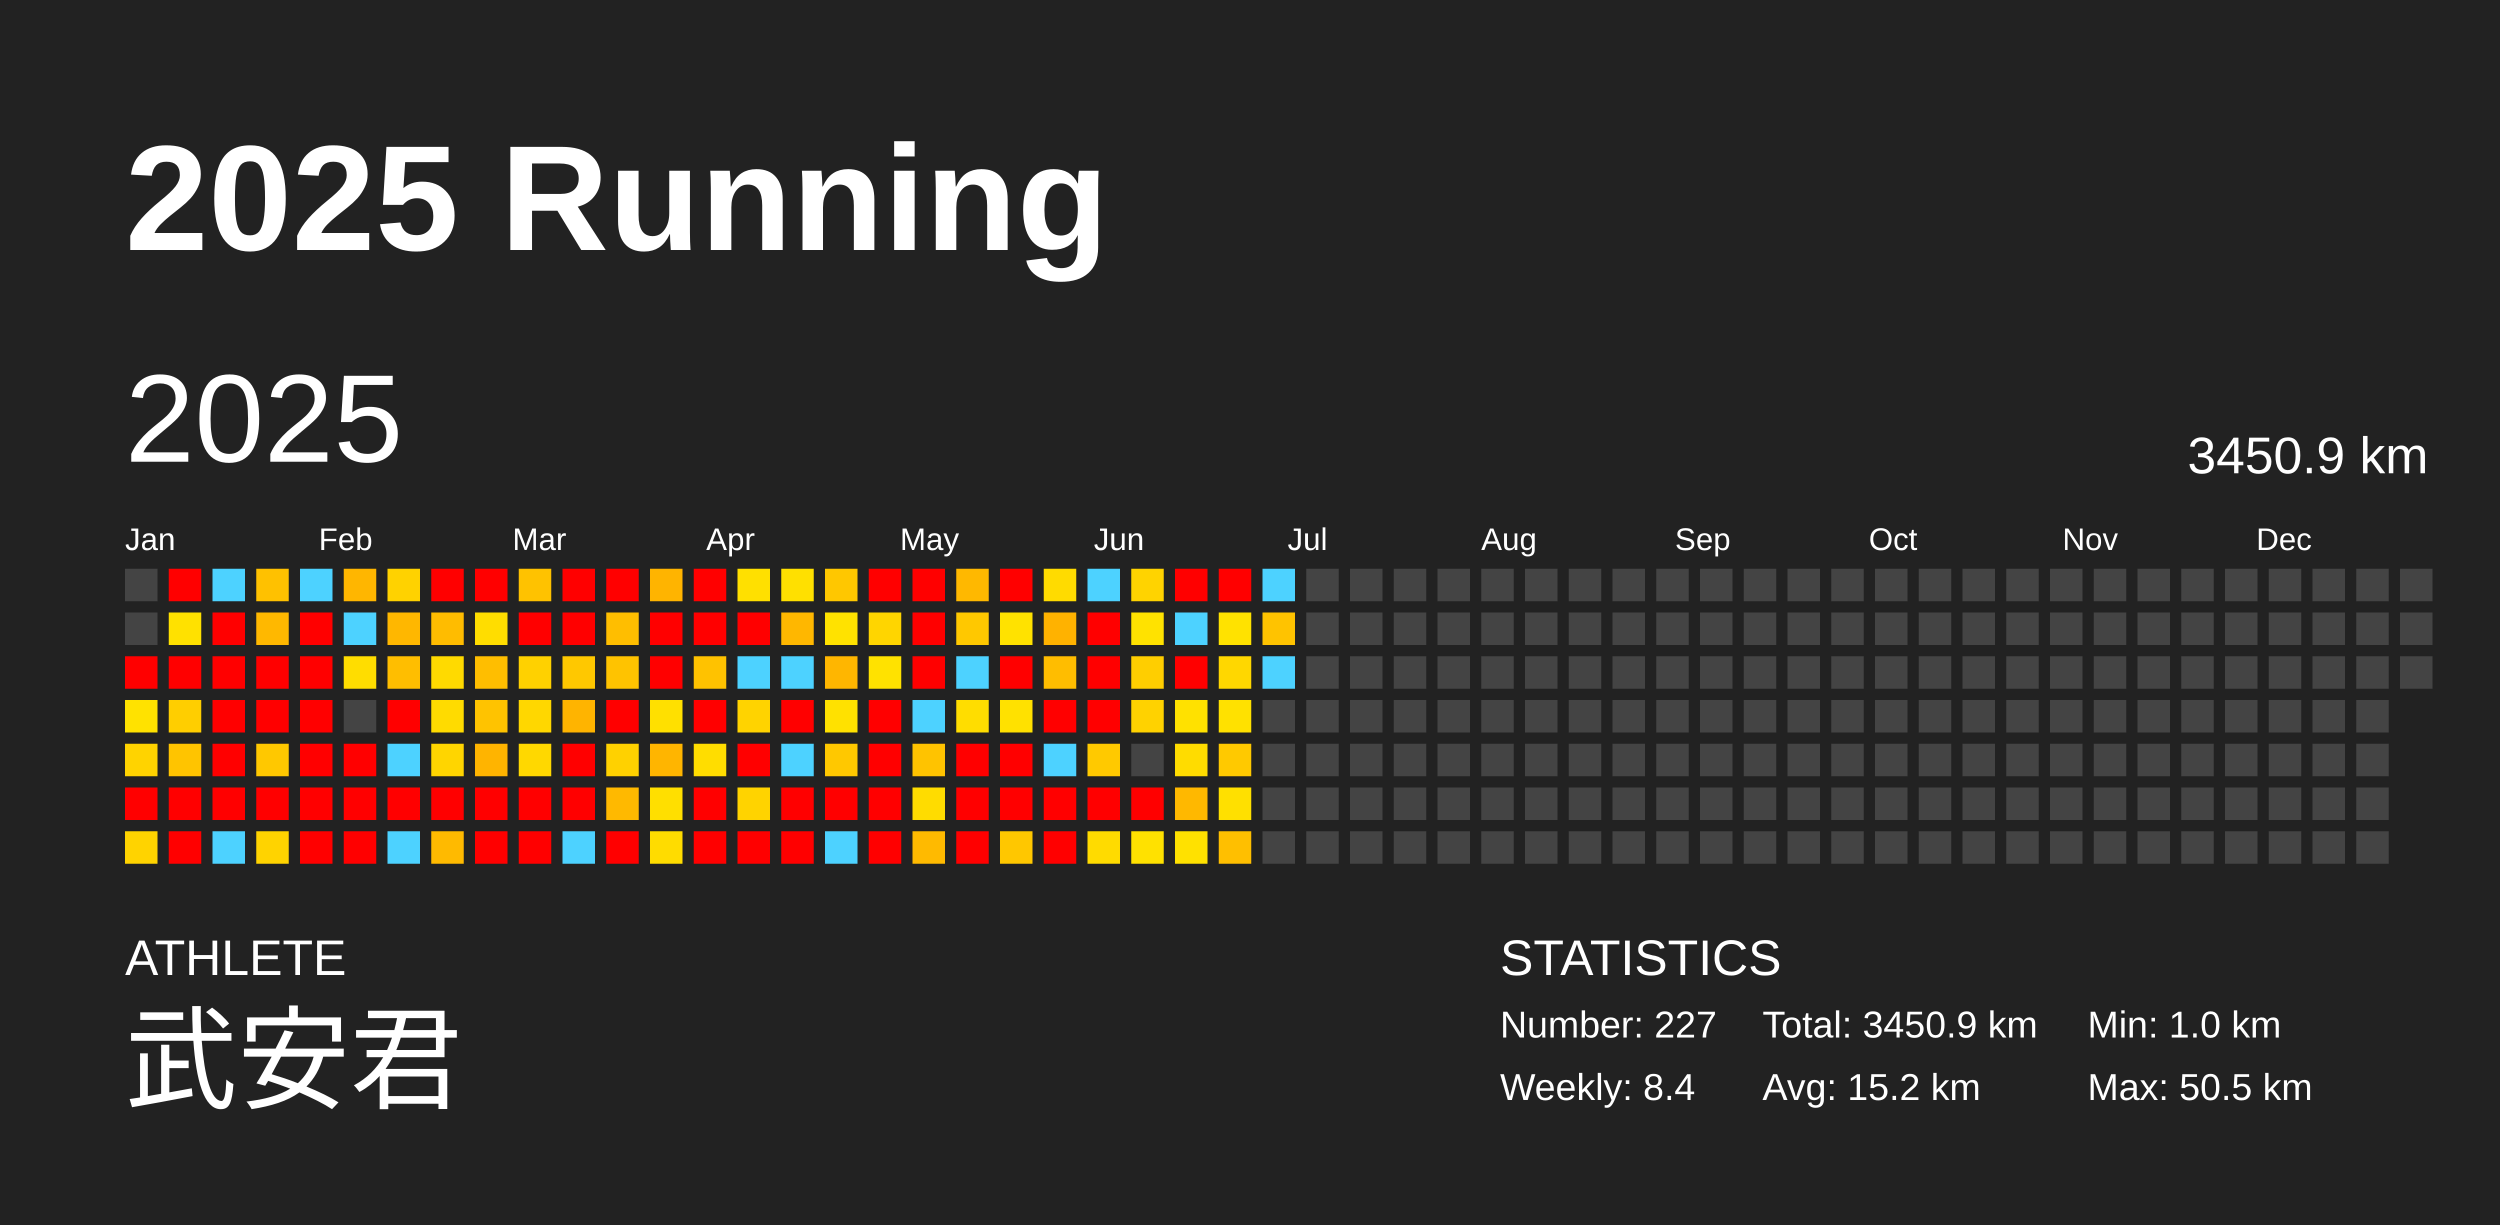
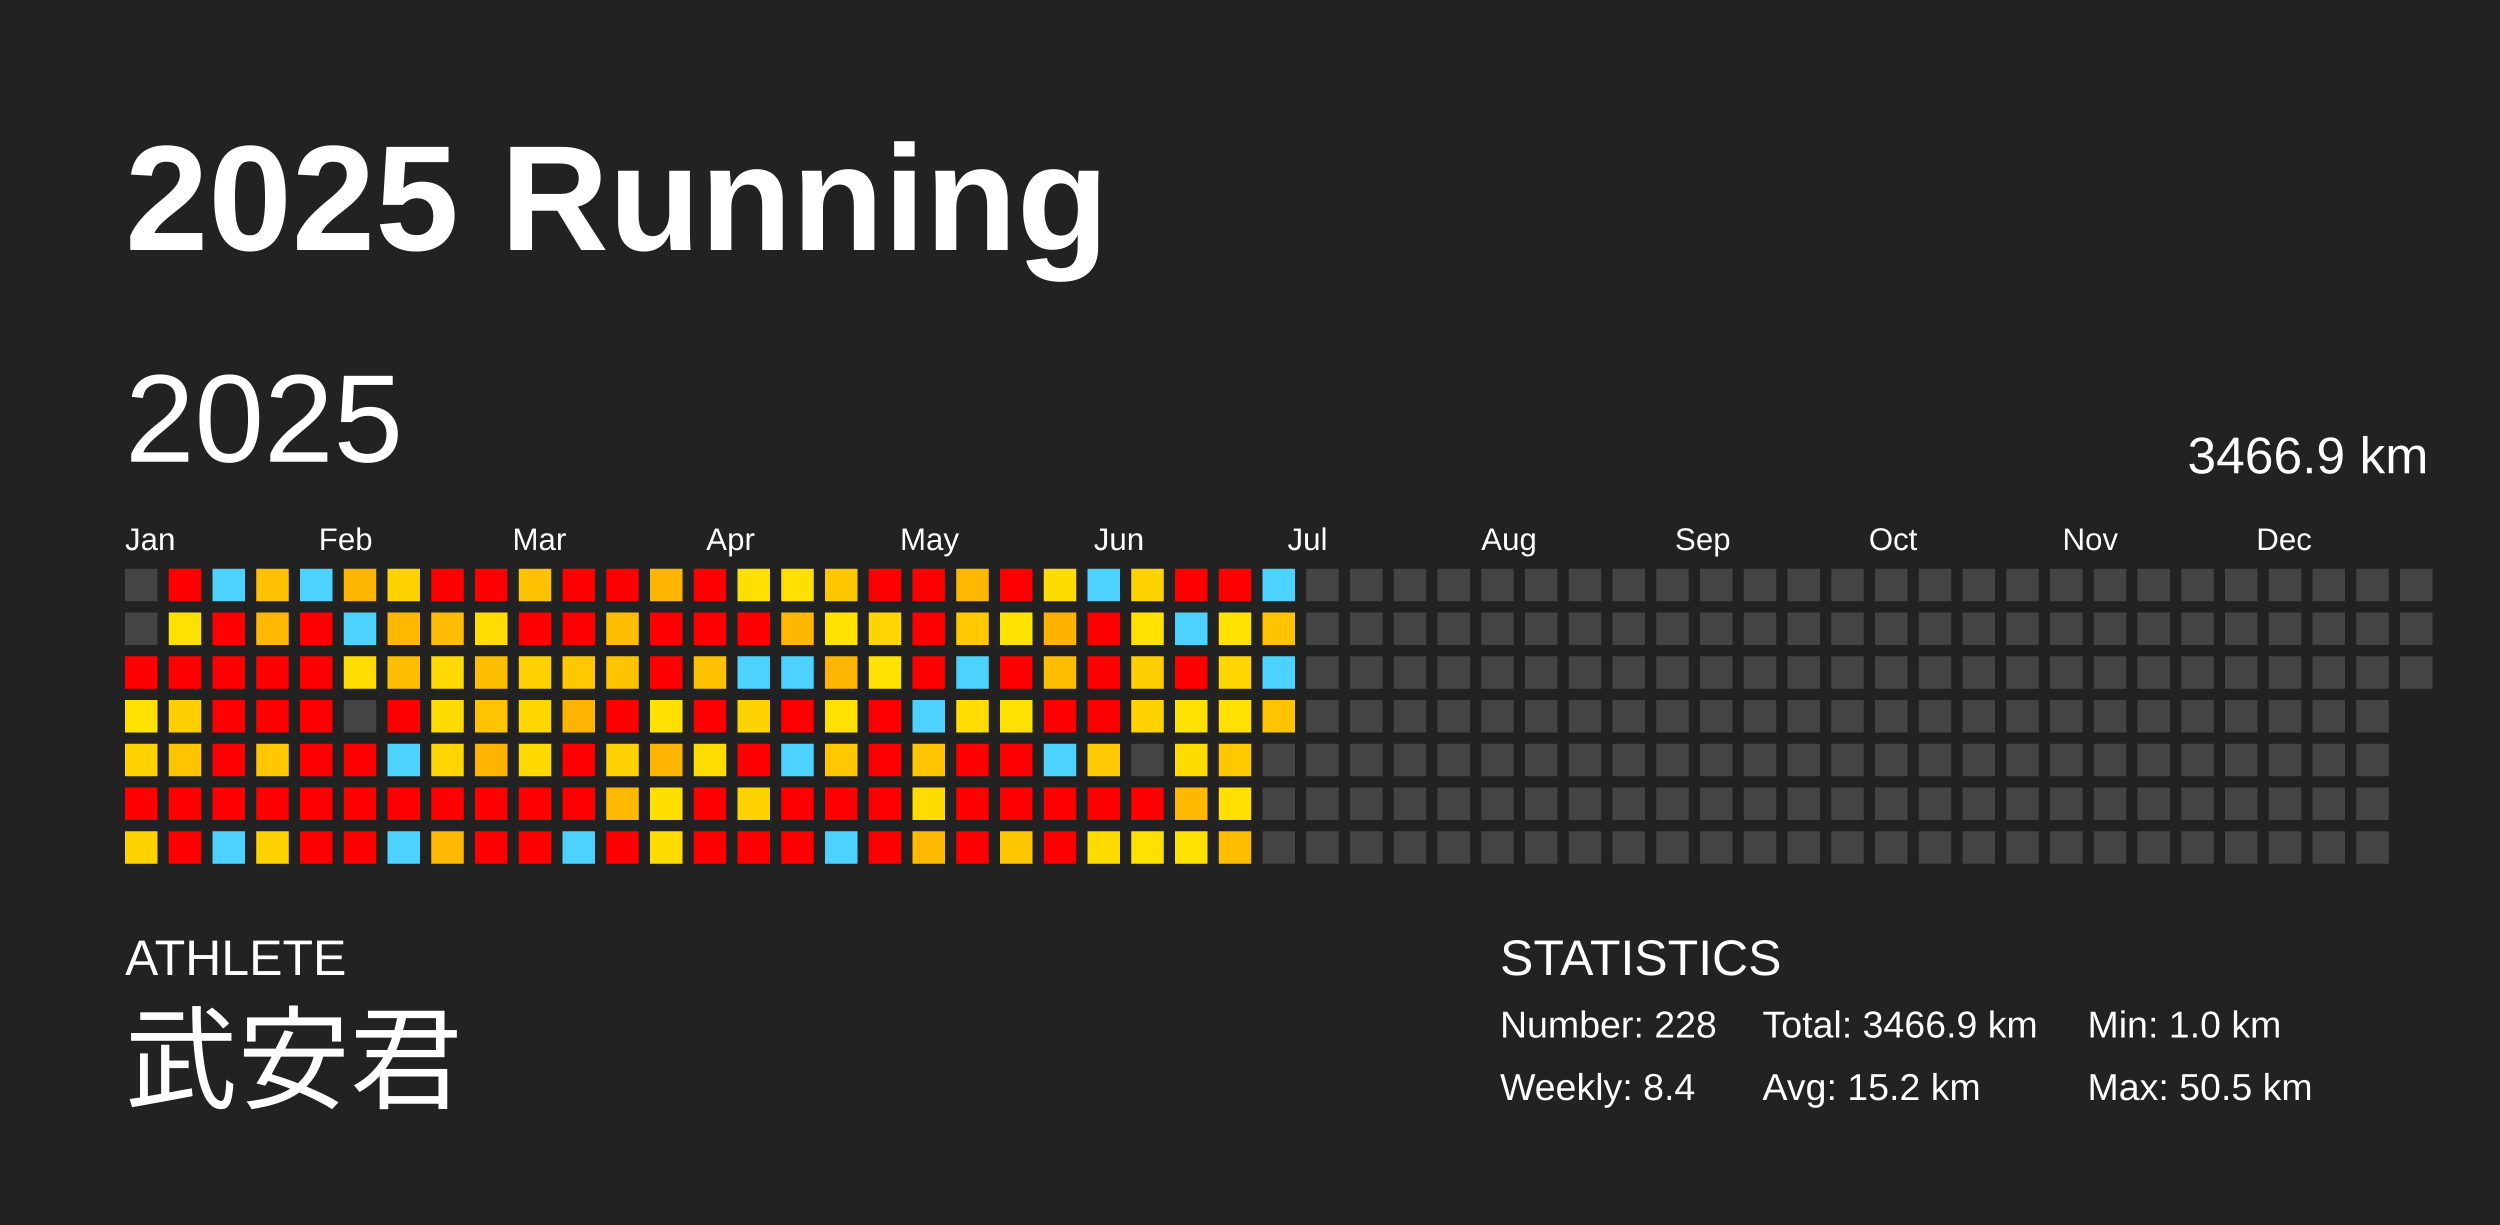
<svg xmlns="http://www.w3.org/2000/svg" baseProfile="full" height="98mm" version="1.1" viewBox="0,0,200,98" width="200mm">
  <defs />
  <rect fill="#222222" height="98" width="200" x="0" y="0" />
  <text fill="#FFFFFF" style="font-size:12px; font-family:Arial; font-weight:bold;" x="10" y="20">2025 Running</text>
  <text fill="#FFFFFF" style="font-size:4px; font-family:Arial" x="10" y="78">ATHLETE</text>
  <text fill="#FFFFFF" style="font-size:9px; font-family:Arial" x="10" y="88">武安君</text>
  <text fill="#FFFFFF" style="font-size:4px; font-family:Arial" x="120" y="78">STATISTICS</text>
-   <text fill="#FFFFFF" style="font-size:3px; font-family:Arial" x="120" y="83">Number: 227</text>
+   <text fill="#FFFFFF" style="font-size:3px; font-family:Arial" x="120" y="83">Number: 228</text>
  <text fill="#FFFFFF" style="font-size:3px; font-family:Arial" x="120" y="88">Weekly: 8.4</text>
-   <text fill="#FFFFFF" style="font-size:3px; font-family:Arial" x="141" y="83">Total: 3450.9 km</text>
+   <text fill="#FFFFFF" style="font-size:3px; font-family:Arial" x="141" y="83">Total: 3466.9 km</text>
  <text fill="#FFFFFF" style="font-size:3px; font-family:Arial" x="141" y="88">Avg: 15.2 km</text>
  <text fill="#FFFFFF" style="font-size:3px; font-family:Arial" x="167" y="83">Min: 1.0 km</text>
  <text fill="#FFFFFF" style="font-size:3px; font-family:Arial" x="167" y="88">Max: 50.5 km</text>
  <text dominant-baseline="hanging" fill="#FFFFFF" style="font-size:10.0px; font-family:Arial;" x="10" y="30">2025</text>
-   <text dominant-baseline="hanging" fill="#FFFFFF" style="font-size:4.125px; font-family:Arial;" x="175" y="35">3450.9 km</text>
+   <text dominant-baseline="hanging" fill="#FFFFFF" style="font-size:4.125px; font-family:Arial;" x="175" y="35">3466.9 km</text>
  <text fill="#FFFFFF" style="font-size:2.5px; font-family:Arial" x="10.0" y="44">Jan</text>
  <text fill="#FFFFFF" style="font-size:2.5px; font-family:Arial" x="25.5" y="44">Feb</text>
  <text fill="#FFFFFF" style="font-size:2.5px; font-family:Arial" x="41.0" y="44">Mar</text>
  <text fill="#FFFFFF" style="font-size:2.5px; font-family:Arial" x="56.5" y="44">Apr</text>
  <text fill="#FFFFFF" style="font-size:2.5px; font-family:Arial" x="72.0" y="44">May</text>
  <text fill="#FFFFFF" style="font-size:2.5px; font-family:Arial" x="87.5" y="44">Jun</text>
  <text fill="#FFFFFF" style="font-size:2.5px; font-family:Arial" x="103.0" y="44">Jul</text>
  <text fill="#FFFFFF" style="font-size:2.5px; font-family:Arial" x="118.5" y="44">Aug</text>
  <text fill="#FFFFFF" style="font-size:2.5px; font-family:Arial" x="134.0" y="44">Sep</text>
  <text fill="#FFFFFF" style="font-size:2.5px; font-family:Arial" x="149.5" y="44">Oct</text>
  <text fill="#FFFFFF" style="font-size:2.5px; font-family:Arial" x="165.0" y="44">Nov</text>
  <text fill="#FFFFFF" style="font-size:2.5px; font-family:Arial" x="180.5" y="44">Dec</text>
  <rect fill="#444444" height="2.6" width="2.6" x="10.0" y="45.5" />
  <rect fill="#444444" height="2.6" width="2.6" x="10.0" y="49.0" />
  <rect fill="red" height="2.6" width="2.6" x="10.0" y="52.5" />
  <rect fill="#ffe200" height="2.6" width="2.6" x="10.0" y="56.0" />
  <rect fill="#ffd300" height="2.6" width="2.6" x="10.0" y="59.5" />
  <rect fill="red" height="2.6" width="2.6" x="10.0" y="63.0" />
  <rect fill="#ffd300" height="2.6" width="2.6" x="10.0" y="66.5" />
  <rect fill="red" height="2.6" width="2.6" x="13.5" y="45.5" />
  <rect fill="#ffe100" height="2.6" width="2.6" x="13.5" y="49.0" />
  <rect fill="red" height="2.6" width="2.6" x="13.5" y="52.5" />
  <rect fill="#ffce00" height="2.6" width="2.6" x="13.5" y="56.0" />
  <rect fill="#ffc400" height="2.6" width="2.6" x="13.5" y="59.5" />
  <rect fill="red" height="2.6" width="2.6" x="13.5" y="63.0" />
  <rect fill="red" height="2.6" width="2.6" x="13.5" y="66.5" />
  <rect fill="#4dd2ff" height="2.6" width="2.6" x="17.0" y="45.5" />
  <rect fill="red" height="2.6" width="2.6" x="17.0" y="49.0" />
  <rect fill="red" height="2.6" width="2.6" x="17.0" y="52.5" />
  <rect fill="red" height="2.6" width="2.6" x="17.0" y="56.0" />
  <rect fill="red" height="2.6" width="2.6" x="17.0" y="59.5" />
  <rect fill="red" height="2.6" width="2.6" x="17.0" y="63.0" />
  <rect fill="#4dd2ff" height="2.6" width="2.6" x="17.0" y="66.5" />
  <rect fill="#ffc100" height="2.6" width="2.6" x="20.5" y="45.5" />
  <rect fill="#ffb800" height="2.6" width="2.6" x="20.5" y="49.0" />
  <rect fill="red" height="2.6" width="2.6" x="20.5" y="52.5" />
  <rect fill="red" height="2.6" width="2.6" x="20.5" y="56.0" />
  <rect fill="#ffc800" height="2.6" width="2.6" x="20.5" y="59.5" />
  <rect fill="red" height="2.6" width="2.6" x="20.5" y="63.0" />
  <rect fill="#ffd300" height="2.6" width="2.6" x="20.5" y="66.5" />
  <rect fill="#4dd2ff" height="2.6" width="2.6" x="24.0" y="45.5" />
  <rect fill="red" height="2.6" width="2.6" x="24.0" y="49.0" />
  <rect fill="red" height="2.6" width="2.6" x="24.0" y="52.5" />
  <rect fill="red" height="2.6" width="2.6" x="24.0" y="56.0" />
  <rect fill="red" height="2.6" width="2.6" x="24.0" y="59.5" />
  <rect fill="red" height="2.6" width="2.6" x="24.0" y="63.0" />
  <rect fill="red" height="2.6" width="2.6" x="24.0" y="66.5" />
  <rect fill="#ffb600" height="2.6" width="2.6" x="27.5" y="45.5" />
  <rect fill="#4dd2ff" height="2.6" width="2.6" x="27.5" y="49.0" />
  <rect fill="#ffdd00" height="2.6" width="2.6" x="27.5" y="52.5" />
  <rect fill="#444444" height="2.6" width="2.6" x="27.5" y="56.0" />
  <rect fill="red" height="2.6" width="2.6" x="27.5" y="59.5" />
  <rect fill="red" height="2.6" width="2.6" x="27.5" y="63.0" />
  <rect fill="red" height="2.6" width="2.6" x="27.5" y="66.5" />
  <rect fill="#ffd200" height="2.6" width="2.6" x="31.0" y="45.5" />
  <rect fill="#ffb700" height="2.6" width="2.6" x="31.0" y="49.0" />
  <rect fill="#ffbe00" height="2.6" width="2.6" x="31.0" y="52.5" />
  <rect fill="red" height="2.6" width="2.6" x="31.0" y="56.0" />
  <rect fill="#4dd2ff" height="2.6" width="2.6" x="31.0" y="59.5" />
  <rect fill="red" height="2.6" width="2.6" x="31.0" y="63.0" />
  <rect fill="#4dd2ff" height="2.6" width="2.6" x="31.0" y="66.5" />
  <rect fill="red" height="2.6" width="2.6" x="34.5" y="45.5" />
  <rect fill="#ffbc00" height="2.6" width="2.6" x="34.5" y="49.0" />
  <rect fill="#ffda00" height="2.6" width="2.6" x="34.5" y="52.5" />
  <rect fill="#ffdb00" height="2.6" width="2.6" x="34.5" y="56.0" />
  <rect fill="#ffd500" height="2.6" width="2.6" x="34.5" y="59.5" />
  <rect fill="red" height="2.6" width="2.6" x="34.5" y="63.0" />
  <rect fill="#ffba00" height="2.6" width="2.6" x="34.5" y="66.5" />
  <rect fill="red" height="2.6" width="2.6" x="38.0" y="45.5" />
  <rect fill="#ffdd00" height="2.6" width="2.6" x="38.0" y="49.0" />
  <rect fill="#ffbe00" height="2.6" width="2.6" x="38.0" y="52.5" />
  <rect fill="#ffc300" height="2.6" width="2.6" x="38.0" y="56.0" />
  <rect fill="#ffb400" height="2.6" width="2.6" x="38.0" y="59.5" />
  <rect fill="red" height="2.6" width="2.6" x="38.0" y="63.0" />
  <rect fill="red" height="2.6" width="2.6" x="38.0" y="66.5" />
  <rect fill="#ffc200" height="2.6" width="2.6" x="41.5" y="45.5" />
  <rect fill="red" height="2.6" width="2.6" x="41.5" y="49.0" />
  <rect fill="#ffd100" height="2.6" width="2.6" x="41.5" y="52.5" />
  <rect fill="#ffd700" height="2.6" width="2.6" x="41.5" y="56.0" />
  <rect fill="#ffd800" height="2.6" width="2.6" x="41.5" y="59.5" />
  <rect fill="red" height="2.6" width="2.6" x="41.5" y="63.0" />
  <rect fill="red" height="2.6" width="2.6" x="41.5" y="66.5" />
  <rect fill="red" height="2.6" width="2.6" x="45.0" y="45.5" />
  <rect fill="red" height="2.6" width="2.6" x="45.0" y="49.0" />
  <rect fill="#ffc800" height="2.6" width="2.6" x="45.0" y="52.5" />
  <rect fill="#ffb400" height="2.6" width="2.6" x="45.0" y="56.0" />
  <rect fill="red" height="2.6" width="2.6" x="45.0" y="59.5" />
  <rect fill="red" height="2.6" width="2.6" x="45.0" y="63.0" />
  <rect fill="#4dd2ff" height="2.6" width="2.6" x="45.0" y="66.5" />
  <rect fill="red" height="2.6" width="2.6" x="48.5" y="45.5" />
  <rect fill="#ffbe00" height="2.6" width="2.6" x="48.5" y="49.0" />
  <rect fill="#ffc300" height="2.6" width="2.6" x="48.5" y="52.5" />
  <rect fill="red" height="2.6" width="2.6" x="48.5" y="56.0" />
  <rect fill="#ffd100" height="2.6" width="2.6" x="48.5" y="59.5" />
  <rect fill="#ffb900" height="2.6" width="2.6" x="48.5" y="63.0" />
  <rect fill="red" height="2.6" width="2.6" x="48.5" y="66.5" />
  <rect fill="#ffb400" height="2.6" width="2.6" x="52.0" y="45.5" />
  <rect fill="red" height="2.6" width="2.6" x="52.0" y="49.0" />
  <rect fill="red" height="2.6" width="2.6" x="52.0" y="52.5" />
  <rect fill="#ffe000" height="2.6" width="2.6" x="52.0" y="56.0" />
  <rect fill="#ffb500" height="2.6" width="2.6" x="52.0" y="59.5" />
  <rect fill="#ffdf00" height="2.6" width="2.6" x="52.0" y="63.0" />
  <rect fill="#ffdc00" height="2.6" width="2.6" x="52.0" y="66.5" />
  <rect fill="red" height="2.6" width="2.6" x="55.5" y="45.5" />
  <rect fill="red" height="2.6" width="2.6" x="55.5" y="49.0" />
  <rect fill="#ffc200" height="2.6" width="2.6" x="55.5" y="52.5" />
  <rect fill="red" height="2.6" width="2.6" x="55.5" y="56.0" />
  <rect fill="#ffdd00" height="2.6" width="2.6" x="55.5" y="59.5" />
  <rect fill="red" height="2.6" width="2.6" x="55.5" y="63.0" />
  <rect fill="red" height="2.6" width="2.6" x="55.5" y="66.5" />
  <rect fill="#ffe000" height="2.6" width="2.6" x="59.0" y="45.5" />
  <rect fill="red" height="2.6" width="2.6" x="59.0" y="49.0" />
  <rect fill="#4dd2ff" height="2.6" width="2.6" x="59.0" y="52.5" />
  <rect fill="#ffd300" height="2.6" width="2.6" x="59.0" y="56.0" />
  <rect fill="red" height="2.6" width="2.6" x="59.0" y="59.5" />
  <rect fill="#ffd300" height="2.6" width="2.6" x="59.0" y="63.0" />
  <rect fill="red" height="2.6" width="2.6" x="59.0" y="66.5" />
  <rect fill="#ffe000" height="2.6" width="2.6" x="62.5" y="45.5" />
  <rect fill="#ffb700" height="2.6" width="2.6" x="62.5" y="49.0" />
  <rect fill="#4dd2ff" height="2.6" width="2.6" x="62.5" y="52.5" />
  <rect fill="red" height="2.6" width="2.6" x="62.5" y="56.0" />
  <rect fill="#4dd2ff" height="2.6" width="2.6" x="62.5" y="59.5" />
  <rect fill="red" height="2.6" width="2.6" x="62.5" y="63.0" />
  <rect fill="red" height="2.6" width="2.6" x="62.5" y="66.5" />
  <rect fill="#ffc700" height="2.6" width="2.6" x="66.0" y="45.5" />
  <rect fill="#ffe200" height="2.6" width="2.6" x="66.0" y="49.0" />
  <rect fill="#ffb600" height="2.6" width="2.6" x="66.0" y="52.5" />
  <rect fill="#ffe100" height="2.6" width="2.6" x="66.0" y="56.0" />
  <rect fill="#ffc800" height="2.6" width="2.6" x="66.0" y="59.5" />
  <rect fill="red" height="2.6" width="2.6" x="66.0" y="63.0" />
  <rect fill="#4dd2ff" height="2.6" width="2.6" x="66.0" y="66.5" />
  <rect fill="red" height="2.6" width="2.6" x="69.5" y="45.5" />
  <rect fill="#ffd500" height="2.6" width="2.6" x="69.5" y="49.0" />
  <rect fill="#ffe200" height="2.6" width="2.6" x="69.5" y="52.5" />
  <rect fill="red" height="2.6" width="2.6" x="69.5" y="56.0" />
  <rect fill="red" height="2.6" width="2.6" x="69.5" y="59.5" />
  <rect fill="red" height="2.6" width="2.6" x="69.5" y="63.0" />
  <rect fill="red" height="2.6" width="2.6" x="69.5" y="66.5" />
  <rect fill="red" height="2.6" width="2.6" x="73.0" y="45.5" />
  <rect fill="red" height="2.6" width="2.6" x="73.0" y="49.0" />
  <rect fill="red" height="2.6" width="2.6" x="73.0" y="52.5" />
  <rect fill="#4dd2ff" height="2.6" width="2.6" x="73.0" y="56.0" />
  <rect fill="#ffc300" height="2.6" width="2.6" x="73.0" y="59.5" />
  <rect fill="#ffdc00" height="2.6" width="2.6" x="73.0" y="63.0" />
  <rect fill="#ffba00" height="2.6" width="2.6" x="73.0" y="66.5" />
  <rect fill="#ffb800" height="2.6" width="2.6" x="76.5" y="45.5" />
  <rect fill="#ffc800" height="2.6" width="2.6" x="76.5" y="49.0" />
  <rect fill="#4dd2ff" height="2.6" width="2.6" x="76.5" y="52.5" />
  <rect fill="#ffdd00" height="2.6" width="2.6" x="76.5" y="56.0" />
  <rect fill="red" height="2.6" width="2.6" x="76.5" y="59.5" />
  <rect fill="red" height="2.6" width="2.6" x="76.5" y="63.0" />
  <rect fill="red" height="2.6" width="2.6" x="76.5" y="66.5" />
  <rect fill="red" height="2.6" width="2.6" x="80.0" y="45.5" />
  <rect fill="#ffe200" height="2.6" width="2.6" x="80.0" y="49.0" />
  <rect fill="red" height="2.6" width="2.6" x="80.0" y="52.5" />
  <rect fill="#ffe100" height="2.6" width="2.6" x="80.0" y="56.0" />
  <rect fill="red" height="2.6" width="2.6" x="80.0" y="59.5" />
  <rect fill="red" height="2.6" width="2.6" x="80.0" y="63.0" />
  <rect fill="#ffc700" height="2.6" width="2.6" x="80.0" y="66.5" />
  <rect fill="#ffdb00" height="2.6" width="2.6" x="83.5" y="45.5" />
  <rect fill="#ffb200" height="2.6" width="2.6" x="83.5" y="49.0" />
  <rect fill="#ffbd00" height="2.6" width="2.6" x="83.5" y="52.5" />
  <rect fill="red" height="2.6" width="2.6" x="83.5" y="56.0" />
  <rect fill="#4dd2ff" height="2.6" width="2.6" x="83.5" y="59.5" />
  <rect fill="red" height="2.6" width="2.6" x="83.5" y="63.0" />
  <rect fill="red" height="2.6" width="2.6" x="83.5" y="66.5" />
  <rect fill="#4dd2ff" height="2.6" width="2.6" x="87.0" y="45.5" />
  <rect fill="red" height="2.6" width="2.6" x="87.0" y="49.0" />
  <rect fill="red" height="2.6" width="2.6" x="87.0" y="52.5" />
  <rect fill="red" height="2.6" width="2.6" x="87.0" y="56.0" />
  <rect fill="#ffc900" height="2.6" width="2.6" x="87.0" y="59.5" />
  <rect fill="red" height="2.6" width="2.6" x="87.0" y="63.0" />
  <rect fill="#ffdb00" height="2.6" width="2.6" x="87.0" y="66.5" />
  <rect fill="#ffd300" height="2.6" width="2.6" x="90.5" y="45.5" />
  <rect fill="#ffe200" height="2.6" width="2.6" x="90.5" y="49.0" />
  <rect fill="#ffce00" height="2.6" width="2.6" x="90.5" y="52.5" />
  <rect fill="#ffd200" height="2.6" width="2.6" x="90.5" y="56.0" />
  <rect fill="#444444" height="2.6" width="2.6" x="90.5" y="59.5" />
  <rect fill="red" height="2.6" width="2.6" x="90.5" y="63.0" />
  <rect fill="#ffe100" height="2.6" width="2.6" x="90.5" y="66.5" />
  <rect fill="red" height="2.6" width="2.6" x="94.0" y="45.5" />
  <rect fill="#4dd2ff" height="2.6" width="2.6" x="94.0" y="49.0" />
  <rect fill="red" height="2.6" width="2.6" x="94.0" y="52.5" />
  <rect fill="#ffe100" height="2.6" width="2.6" x="94.0" y="56.0" />
  <rect fill="#ffdc00" height="2.6" width="2.6" x="94.0" y="59.5" />
  <rect fill="#ffb800" height="2.6" width="2.6" x="94.0" y="63.0" />
  <rect fill="#ffe100" height="2.6" width="2.6" x="94.0" y="66.5" />
  <rect fill="red" height="2.6" width="2.6" x="97.5" y="45.5" />
  <rect fill="#ffe200" height="2.6" width="2.6" x="97.5" y="49.0" />
  <rect fill="#ffd700" height="2.6" width="2.6" x="97.5" y="52.5" />
  <rect fill="#ffe100" height="2.6" width="2.6" x="97.5" y="56.0" />
  <rect fill="#ffc900" height="2.6" width="2.6" x="97.5" y="59.5" />
  <rect fill="#ffe000" height="2.6" width="2.6" x="97.5" y="63.0" />
  <rect fill="#ffbf00" height="2.6" width="2.6" x="97.5" y="66.5" />
  <rect fill="#4dd2ff" height="2.6" width="2.6" x="101.0" y="45.5" />
  <rect fill="#ffc300" height="2.6" width="2.6" x="101.0" y="49.0" />
  <rect fill="#4dd2ff" height="2.6" width="2.6" x="101.0" y="52.5" />
-   <rect fill="#444444" height="2.6" width="2.6" x="101.0" y="56.0" />
+   <rect fill="#ffc400" height="2.6" width="2.6" x="101.0" y="56.0" />
  <rect fill="#444444" height="2.6" width="2.6" x="101.0" y="59.5" />
  <rect fill="#444444" height="2.6" width="2.6" x="101.0" y="63.0" />
  <rect fill="#444444" height="2.6" width="2.6" x="101.0" y="66.5" />
  <rect fill="#444444" height="2.6" width="2.6" x="104.5" y="45.5" />
  <rect fill="#444444" height="2.6" width="2.6" x="104.5" y="49.0" />
  <rect fill="#444444" height="2.6" width="2.6" x="104.5" y="52.5" />
  <rect fill="#444444" height="2.6" width="2.6" x="104.5" y="56.0" />
  <rect fill="#444444" height="2.6" width="2.6" x="104.5" y="59.5" />
  <rect fill="#444444" height="2.6" width="2.6" x="104.5" y="63.0" />
  <rect fill="#444444" height="2.6" width="2.6" x="104.5" y="66.5" />
  <rect fill="#444444" height="2.6" width="2.6" x="108.0" y="45.5" />
  <rect fill="#444444" height="2.6" width="2.6" x="108.0" y="49.0" />
  <rect fill="#444444" height="2.6" width="2.6" x="108.0" y="52.5" />
  <rect fill="#444444" height="2.6" width="2.6" x="108.0" y="56.0" />
  <rect fill="#444444" height="2.6" width="2.6" x="108.0" y="59.5" />
  <rect fill="#444444" height="2.6" width="2.6" x="108.0" y="63.0" />
  <rect fill="#444444" height="2.6" width="2.6" x="108.0" y="66.5" />
  <rect fill="#444444" height="2.6" width="2.6" x="111.5" y="45.5" />
  <rect fill="#444444" height="2.6" width="2.6" x="111.5" y="49.0" />
  <rect fill="#444444" height="2.6" width="2.6" x="111.5" y="52.5" />
  <rect fill="#444444" height="2.6" width="2.6" x="111.5" y="56.0" />
  <rect fill="#444444" height="2.6" width="2.6" x="111.5" y="59.5" />
  <rect fill="#444444" height="2.6" width="2.6" x="111.5" y="63.0" />
  <rect fill="#444444" height="2.6" width="2.6" x="111.5" y="66.5" />
  <rect fill="#444444" height="2.6" width="2.6" x="115.0" y="45.5" />
  <rect fill="#444444" height="2.6" width="2.6" x="115.0" y="49.0" />
  <rect fill="#444444" height="2.6" width="2.6" x="115.0" y="52.5" />
  <rect fill="#444444" height="2.6" width="2.6" x="115.0" y="56.0" />
  <rect fill="#444444" height="2.6" width="2.6" x="115.0" y="59.5" />
  <rect fill="#444444" height="2.6" width="2.6" x="115.0" y="63.0" />
  <rect fill="#444444" height="2.6" width="2.6" x="115.0" y="66.5" />
  <rect fill="#444444" height="2.6" width="2.6" x="118.5" y="45.5" />
  <rect fill="#444444" height="2.6" width="2.6" x="118.5" y="49.0" />
  <rect fill="#444444" height="2.6" width="2.6" x="118.5" y="52.5" />
  <rect fill="#444444" height="2.6" width="2.6" x="118.5" y="56.0" />
  <rect fill="#444444" height="2.6" width="2.6" x="118.5" y="59.5" />
  <rect fill="#444444" height="2.6" width="2.6" x="118.5" y="63.0" />
  <rect fill="#444444" height="2.6" width="2.6" x="118.5" y="66.5" />
  <rect fill="#444444" height="2.6" width="2.6" x="122.0" y="45.5" />
  <rect fill="#444444" height="2.6" width="2.6" x="122.0" y="49.0" />
  <rect fill="#444444" height="2.6" width="2.6" x="122.0" y="52.5" />
  <rect fill="#444444" height="2.6" width="2.6" x="122.0" y="56.0" />
  <rect fill="#444444" height="2.6" width="2.6" x="122.0" y="59.5" />
  <rect fill="#444444" height="2.6" width="2.6" x="122.0" y="63.0" />
  <rect fill="#444444" height="2.6" width="2.6" x="122.0" y="66.5" />
  <rect fill="#444444" height="2.6" width="2.6" x="125.5" y="45.5" />
  <rect fill="#444444" height="2.6" width="2.6" x="125.5" y="49.0" />
  <rect fill="#444444" height="2.6" width="2.6" x="125.5" y="52.5" />
  <rect fill="#444444" height="2.6" width="2.6" x="125.5" y="56.0" />
  <rect fill="#444444" height="2.6" width="2.6" x="125.5" y="59.5" />
  <rect fill="#444444" height="2.6" width="2.6" x="125.5" y="63.0" />
  <rect fill="#444444" height="2.6" width="2.6" x="125.5" y="66.5" />
  <rect fill="#444444" height="2.6" width="2.6" x="129.0" y="45.5" />
  <rect fill="#444444" height="2.6" width="2.6" x="129.0" y="49.0" />
  <rect fill="#444444" height="2.6" width="2.6" x="129.0" y="52.5" />
  <rect fill="#444444" height="2.6" width="2.6" x="129.0" y="56.0" />
  <rect fill="#444444" height="2.6" width="2.6" x="129.0" y="59.5" />
  <rect fill="#444444" height="2.6" width="2.6" x="129.0" y="63.0" />
  <rect fill="#444444" height="2.6" width="2.6" x="129.0" y="66.5" />
  <rect fill="#444444" height="2.6" width="2.6" x="132.5" y="45.5" />
  <rect fill="#444444" height="2.6" width="2.6" x="132.5" y="49.0" />
  <rect fill="#444444" height="2.6" width="2.6" x="132.5" y="52.5" />
  <rect fill="#444444" height="2.6" width="2.6" x="132.5" y="56.0" />
  <rect fill="#444444" height="2.6" width="2.6" x="132.5" y="59.5" />
  <rect fill="#444444" height="2.6" width="2.6" x="132.5" y="63.0" />
  <rect fill="#444444" height="2.6" width="2.6" x="132.5" y="66.5" />
  <rect fill="#444444" height="2.6" width="2.6" x="136.0" y="45.5" />
  <rect fill="#444444" height="2.6" width="2.6" x="136.0" y="49.0" />
  <rect fill="#444444" height="2.6" width="2.6" x="136.0" y="52.5" />
  <rect fill="#444444" height="2.6" width="2.6" x="136.0" y="56.0" />
  <rect fill="#444444" height="2.6" width="2.6" x="136.0" y="59.5" />
  <rect fill="#444444" height="2.6" width="2.6" x="136.0" y="63.0" />
  <rect fill="#444444" height="2.6" width="2.6" x="136.0" y="66.5" />
  <rect fill="#444444" height="2.6" width="2.6" x="139.5" y="45.5" />
  <rect fill="#444444" height="2.6" width="2.6" x="139.5" y="49.0" />
  <rect fill="#444444" height="2.6" width="2.6" x="139.5" y="52.5" />
  <rect fill="#444444" height="2.6" width="2.6" x="139.5" y="56.0" />
  <rect fill="#444444" height="2.6" width="2.6" x="139.5" y="59.5" />
  <rect fill="#444444" height="2.6" width="2.6" x="139.5" y="63.0" />
  <rect fill="#444444" height="2.6" width="2.6" x="139.5" y="66.5" />
  <rect fill="#444444" height="2.6" width="2.6" x="143.0" y="45.5" />
  <rect fill="#444444" height="2.6" width="2.6" x="143.0" y="49.0" />
  <rect fill="#444444" height="2.6" width="2.6" x="143.0" y="52.5" />
  <rect fill="#444444" height="2.6" width="2.6" x="143.0" y="56.0" />
  <rect fill="#444444" height="2.6" width="2.6" x="143.0" y="59.5" />
  <rect fill="#444444" height="2.6" width="2.6" x="143.0" y="63.0" />
  <rect fill="#444444" height="2.6" width="2.6" x="143.0" y="66.5" />
  <rect fill="#444444" height="2.6" width="2.6" x="146.5" y="45.5" />
  <rect fill="#444444" height="2.6" width="2.6" x="146.5" y="49.0" />
  <rect fill="#444444" height="2.6" width="2.6" x="146.5" y="52.5" />
  <rect fill="#444444" height="2.6" width="2.6" x="146.5" y="56.0" />
  <rect fill="#444444" height="2.6" width="2.6" x="146.5" y="59.5" />
  <rect fill="#444444" height="2.6" width="2.6" x="146.5" y="63.0" />
  <rect fill="#444444" height="2.6" width="2.6" x="146.5" y="66.5" />
  <rect fill="#444444" height="2.6" width="2.6" x="150.0" y="45.5" />
  <rect fill="#444444" height="2.6" width="2.6" x="150.0" y="49.0" />
  <rect fill="#444444" height="2.6" width="2.6" x="150.0" y="52.5" />
  <rect fill="#444444" height="2.6" width="2.6" x="150.0" y="56.0" />
  <rect fill="#444444" height="2.6" width="2.6" x="150.0" y="59.5" />
  <rect fill="#444444" height="2.6" width="2.6" x="150.0" y="63.0" />
  <rect fill="#444444" height="2.6" width="2.6" x="150.0" y="66.5" />
  <rect fill="#444444" height="2.6" width="2.6" x="153.5" y="45.5" />
  <rect fill="#444444" height="2.6" width="2.6" x="153.5" y="49.0" />
  <rect fill="#444444" height="2.6" width="2.6" x="153.5" y="52.5" />
  <rect fill="#444444" height="2.6" width="2.6" x="153.5" y="56.0" />
  <rect fill="#444444" height="2.6" width="2.6" x="153.5" y="59.5" />
  <rect fill="#444444" height="2.6" width="2.6" x="153.5" y="63.0" />
  <rect fill="#444444" height="2.6" width="2.6" x="153.5" y="66.5" />
  <rect fill="#444444" height="2.6" width="2.6" x="157.0" y="45.5" />
  <rect fill="#444444" height="2.6" width="2.6" x="157.0" y="49.0" />
  <rect fill="#444444" height="2.6" width="2.6" x="157.0" y="52.5" />
  <rect fill="#444444" height="2.6" width="2.6" x="157.0" y="56.0" />
  <rect fill="#444444" height="2.6" width="2.6" x="157.0" y="59.5" />
  <rect fill="#444444" height="2.6" width="2.6" x="157.0" y="63.0" />
  <rect fill="#444444" height="2.6" width="2.6" x="157.0" y="66.5" />
  <rect fill="#444444" height="2.6" width="2.6" x="160.5" y="45.5" />
  <rect fill="#444444" height="2.6" width="2.6" x="160.5" y="49.0" />
  <rect fill="#444444" height="2.6" width="2.6" x="160.5" y="52.5" />
  <rect fill="#444444" height="2.6" width="2.6" x="160.5" y="56.0" />
  <rect fill="#444444" height="2.6" width="2.6" x="160.5" y="59.5" />
  <rect fill="#444444" height="2.6" width="2.6" x="160.5" y="63.0" />
  <rect fill="#444444" height="2.6" width="2.6" x="160.5" y="66.5" />
  <rect fill="#444444" height="2.6" width="2.6" x="164.0" y="45.5" />
  <rect fill="#444444" height="2.6" width="2.6" x="164.0" y="49.0" />
  <rect fill="#444444" height="2.6" width="2.6" x="164.0" y="52.5" />
  <rect fill="#444444" height="2.6" width="2.6" x="164.0" y="56.0" />
  <rect fill="#444444" height="2.6" width="2.6" x="164.0" y="59.5" />
  <rect fill="#444444" height="2.6" width="2.6" x="164.0" y="63.0" />
  <rect fill="#444444" height="2.6" width="2.6" x="164.0" y="66.5" />
  <rect fill="#444444" height="2.6" width="2.6" x="167.5" y="45.5" />
  <rect fill="#444444" height="2.6" width="2.6" x="167.5" y="49.0" />
  <rect fill="#444444" height="2.6" width="2.6" x="167.5" y="52.5" />
  <rect fill="#444444" height="2.6" width="2.6" x="167.5" y="56.0" />
  <rect fill="#444444" height="2.6" width="2.6" x="167.5" y="59.5" />
  <rect fill="#444444" height="2.6" width="2.6" x="167.5" y="63.0" />
  <rect fill="#444444" height="2.6" width="2.6" x="167.5" y="66.5" />
  <rect fill="#444444" height="2.6" width="2.6" x="171.0" y="45.5" />
  <rect fill="#444444" height="2.6" width="2.6" x="171.0" y="49.0" />
  <rect fill="#444444" height="2.6" width="2.6" x="171.0" y="52.5" />
  <rect fill="#444444" height="2.6" width="2.6" x="171.0" y="56.0" />
  <rect fill="#444444" height="2.6" width="2.6" x="171.0" y="59.5" />
  <rect fill="#444444" height="2.6" width="2.6" x="171.0" y="63.0" />
  <rect fill="#444444" height="2.6" width="2.6" x="171.0" y="66.5" />
  <rect fill="#444444" height="2.6" width="2.6" x="174.5" y="45.5" />
  <rect fill="#444444" height="2.6" width="2.6" x="174.5" y="49.0" />
  <rect fill="#444444" height="2.6" width="2.6" x="174.5" y="52.5" />
  <rect fill="#444444" height="2.6" width="2.6" x="174.5" y="56.0" />
  <rect fill="#444444" height="2.6" width="2.6" x="174.5" y="59.5" />
  <rect fill="#444444" height="2.6" width="2.6" x="174.5" y="63.0" />
  <rect fill="#444444" height="2.6" width="2.6" x="174.5" y="66.5" />
  <rect fill="#444444" height="2.6" width="2.6" x="178.0" y="45.5" />
  <rect fill="#444444" height="2.6" width="2.6" x="178.0" y="49.0" />
  <rect fill="#444444" height="2.6" width="2.6" x="178.0" y="52.5" />
  <rect fill="#444444" height="2.6" width="2.6" x="178.0" y="56.0" />
  <rect fill="#444444" height="2.6" width="2.6" x="178.0" y="59.5" />
  <rect fill="#444444" height="2.6" width="2.6" x="178.0" y="63.0" />
  <rect fill="#444444" height="2.6" width="2.6" x="178.0" y="66.5" />
  <rect fill="#444444" height="2.6" width="2.6" x="181.5" y="45.5" />
  <rect fill="#444444" height="2.6" width="2.6" x="181.5" y="49.0" />
  <rect fill="#444444" height="2.6" width="2.6" x="181.5" y="52.5" />
  <rect fill="#444444" height="2.6" width="2.6" x="181.5" y="56.0" />
  <rect fill="#444444" height="2.6" width="2.6" x="181.5" y="59.5" />
  <rect fill="#444444" height="2.6" width="2.6" x="181.5" y="63.0" />
  <rect fill="#444444" height="2.6" width="2.6" x="181.5" y="66.5" />
  <rect fill="#444444" height="2.6" width="2.6" x="185.0" y="45.5" />
  <rect fill="#444444" height="2.6" width="2.6" x="185.0" y="49.0" />
  <rect fill="#444444" height="2.6" width="2.6" x="185.0" y="52.5" />
  <rect fill="#444444" height="2.6" width="2.6" x="185.0" y="56.0" />
  <rect fill="#444444" height="2.6" width="2.6" x="185.0" y="59.5" />
  <rect fill="#444444" height="2.6" width="2.6" x="185.0" y="63.0" />
  <rect fill="#444444" height="2.6" width="2.6" x="185.0" y="66.5" />
  <rect fill="#444444" height="2.6" width="2.6" x="188.5" y="45.5" />
  <rect fill="#444444" height="2.6" width="2.6" x="188.5" y="49.0" />
  <rect fill="#444444" height="2.6" width="2.6" x="188.5" y="52.5" />
  <rect fill="#444444" height="2.6" width="2.6" x="188.5" y="56.0" />
  <rect fill="#444444" height="2.6" width="2.6" x="188.5" y="59.5" />
  <rect fill="#444444" height="2.6" width="2.6" x="188.5" y="63.0" />
  <rect fill="#444444" height="2.6" width="2.6" x="188.5" y="66.5" />
  <rect fill="#444444" height="2.6" width="2.6" x="192.0" y="45.5" />
  <rect fill="#444444" height="2.6" width="2.6" x="192.0" y="49.0" />
  <rect fill="#444444" height="2.6" width="2.6" x="192.0" y="52.5" />
</svg>
